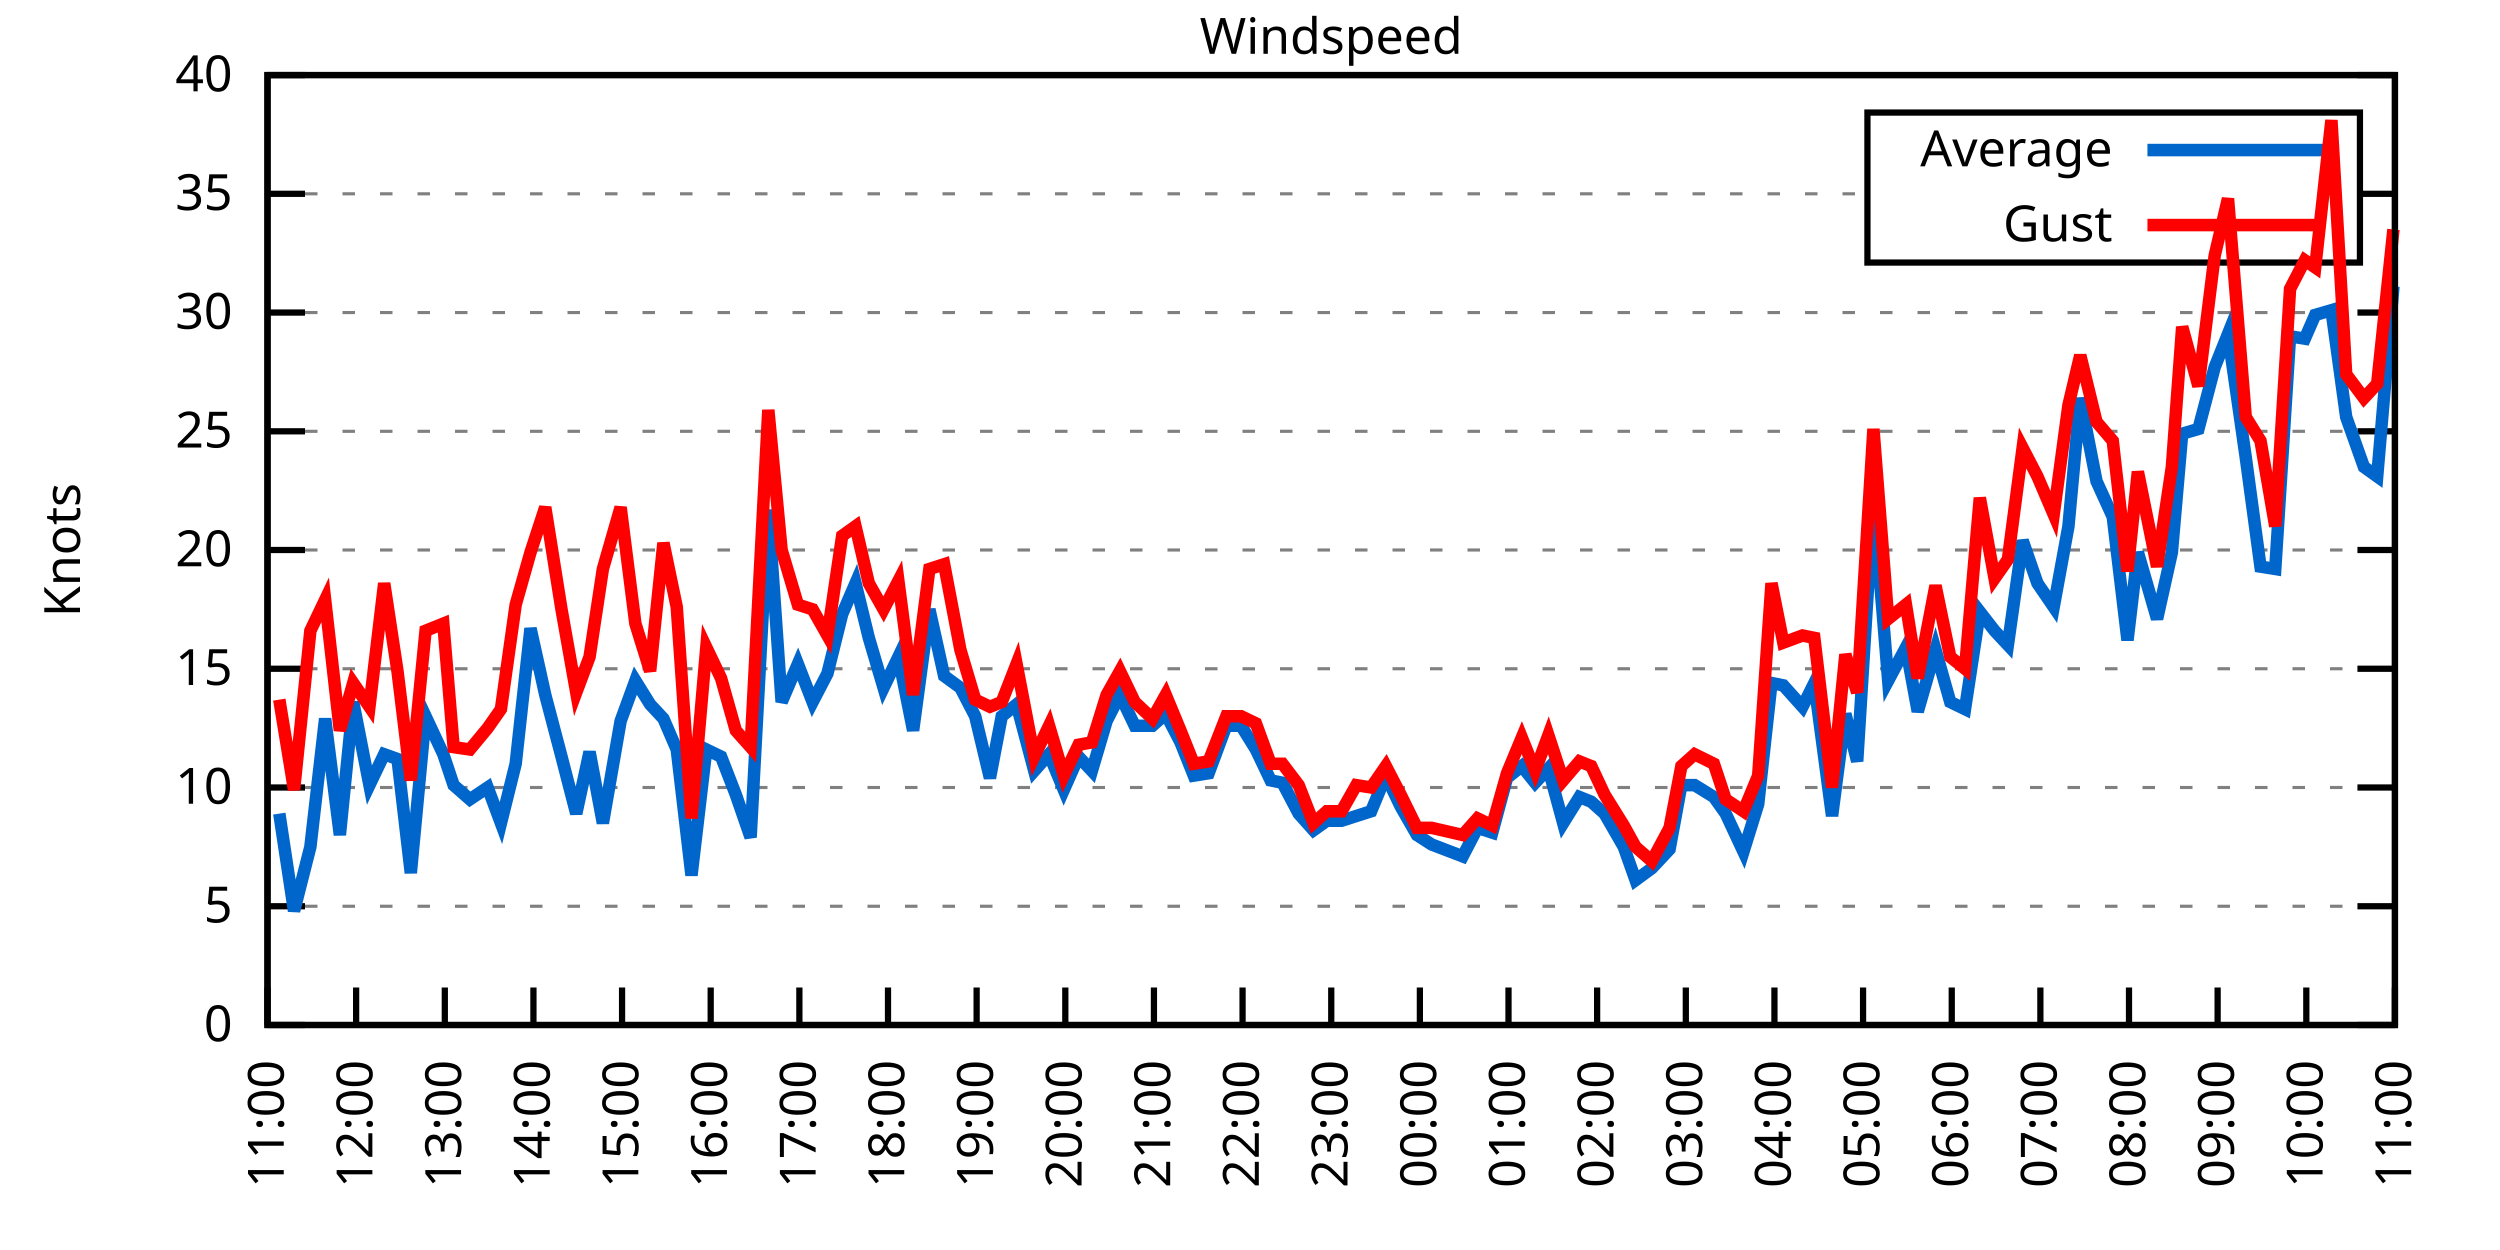
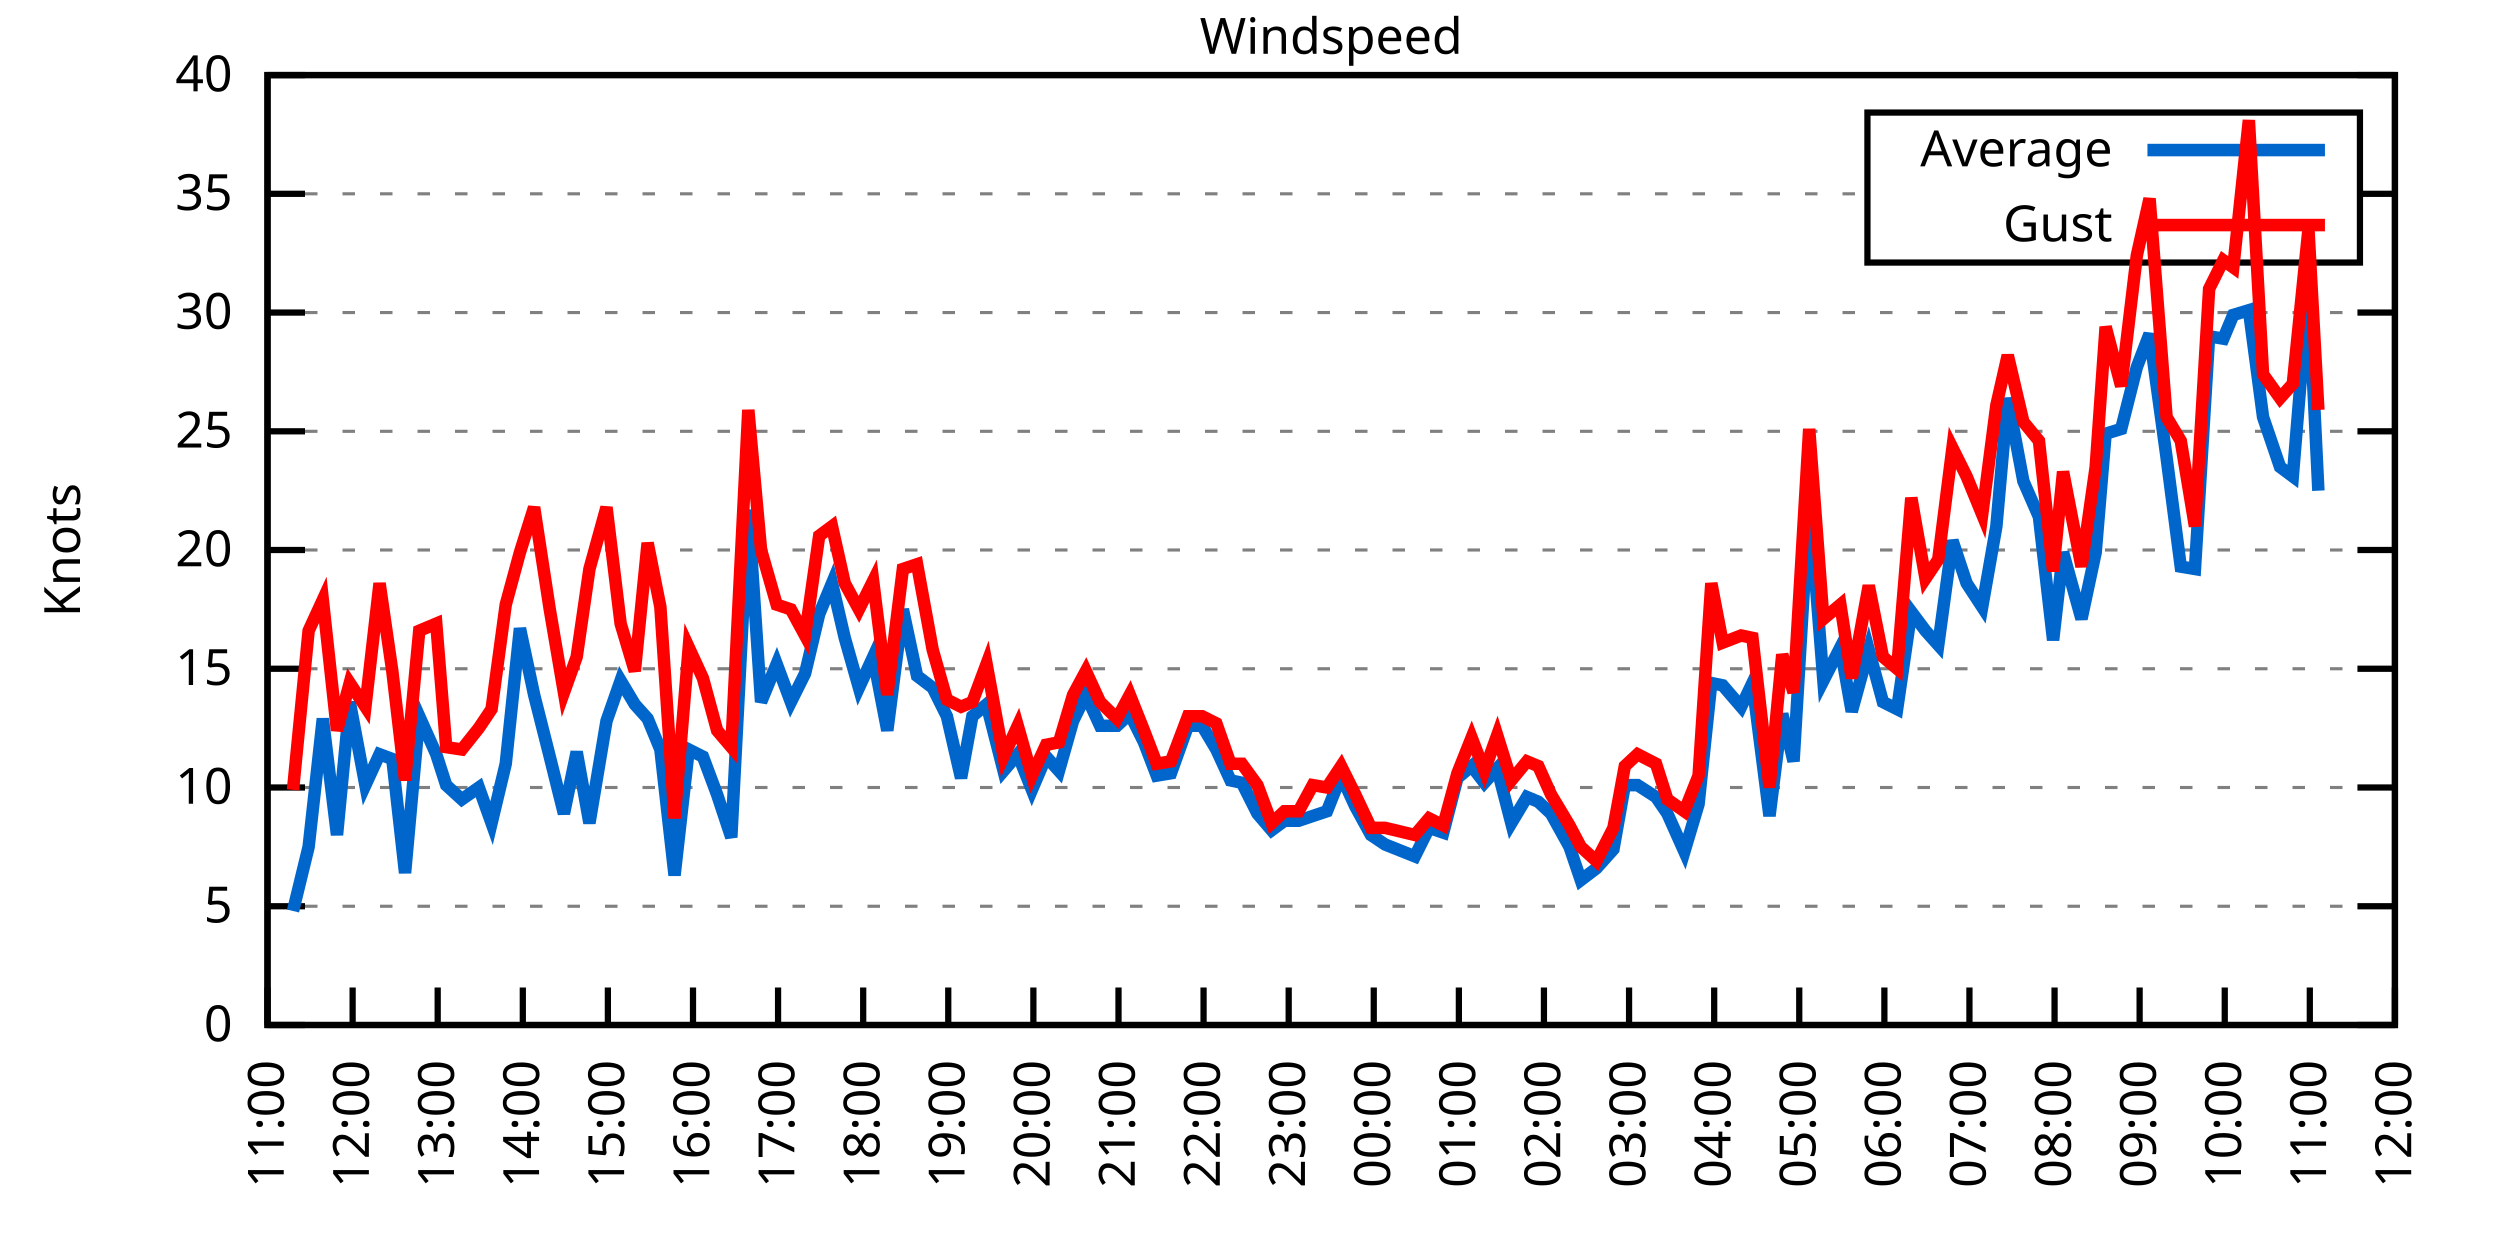
<svg xmlns="http://www.w3.org/2000/svg" xmlns:xlink="http://www.w3.org/1999/xlink" width="400" height="200" viewBox="0 0 400 200">
  <g id="gnuplot_canvas">
    <rect x="0" y="0" width="400" height="200" fill="none" />
    <defs>
      <circle id="gpDot" r="0.5" stroke-width="0.5" stroke="currentColor" />
      <path id="gpPt0" stroke-width="0.333" stroke="currentColor" d="M-1,0 h2 M0,-1 v2" />
      <path id="gpPt1" stroke-width="0.333" stroke="currentColor" d="M-1,-1 L1,1 M1,-1 L-1,1" />
      <path id="gpPt2" stroke-width="0.333" stroke="currentColor" d="M-1,0 L1,0 M0,-1 L0,1 M-1,-1 L1,1 M-1,1 L1,-1" />
      <rect id="gpPt3" stroke-width="0.333" stroke="currentColor" x="-1" y="-1" width="2" height="2" />
      <rect id="gpPt4" stroke-width="0.333" stroke="currentColor" fill="currentColor" x="-1" y="-1" width="2" height="2" />
      <circle id="gpPt5" stroke-width="0.333" stroke="currentColor" cx="0" cy="0" r="1" />
      <use xlink:href="#gpPt5" id="gpPt6" fill="currentColor" stroke="none" />
      <path id="gpPt7" stroke-width="0.333" stroke="currentColor" d="M0,-1.33 L-1.33,0.67 L1.33,0.67 z" />
      <use xlink:href="#gpPt7" id="gpPt8" fill="currentColor" stroke="none" />
      <use xlink:href="#gpPt7" id="gpPt9" stroke="currentColor" transform="rotate(180)" />
      <use xlink:href="#gpPt9" id="gpPt10" fill="currentColor" stroke="none" />
      <use xlink:href="#gpPt3" id="gpPt11" stroke="currentColor" transform="rotate(45)" />
      <use xlink:href="#gpPt11" id="gpPt12" fill="currentColor" stroke="none" />
      <path id="gpPt13" stroke-width="0.333" stroke="currentColor" d="M0,1.330 L1.265,0.411 L0.782,-1.067 L-0.782,-1.076 L-1.265,0.411 z" />
      <use xlink:href="#gpPt13" id="gpPt14" fill="currentColor" stroke="none" />
      <filter id="textbox" filterUnits="objectBoundingBox" x="0" y="0" height="1" width="1">
        <feFlood flood-color="white" flood-opacity="1" result="bgnd" />
        <feComposite in="SourceGraphic" in2="bgnd" operator="atop" />
      </filter>
      <filter id="greybox" filterUnits="objectBoundingBox" x="0" y="0" height="1" width="1">
        <feFlood flood-color="lightgrey" flood-opacity="1" result="grey" />
        <feComposite in="SourceGraphic" in2="grey" operator="atop" />
      </filter>
    </defs>
    <g fill="none" color="white" stroke="currentColor" stroke-width="1.00" stroke-linecap="butt" stroke-linejoin="miter">
</g>
    <g fill="none" color="black" stroke="currentColor" stroke-width="1.00" stroke-linecap="butt" stroke-linejoin="miter">
      <g stroke="none" shape-rendering="crispEdges">
        <polygon fill="rgb(255, 255, 255)" points="42.80,164.00 383.18,164.00 383.18,12.02 42.80,12.02 " />
      </g>
    </g>
    <g fill="none" color="black" stroke="currentColor" stroke-width="1.00" stroke-linecap="butt" stroke-linejoin="miter">
</g>
    <g fill="none" color="black" stroke="black" stroke-width="0.50" stroke-linecap="butt" stroke-linejoin="miter">
</g>
    <g fill="none" color="gray" stroke="currentColor" stroke-width="0.50" stroke-linecap="butt" stroke-linejoin="miter">
      <path stroke="gray" stroke-dasharray="2,4" class="gridline" d="M42.80,164.00 L383.19,164.00  " />
    </g>
    <g fill="none" color="gray" stroke="gray" stroke-width="1.00" stroke-linecap="butt" stroke-linejoin="miter">
</g>
    <g fill="none" color="black" stroke="currentColor" stroke-width="1.00" stroke-linecap="butt" stroke-linejoin="miter">
      <path stroke="black" d="M42.80,164.00 L48.80,164.00 M383.19,164.00 L377.19,164.00  " />
      <g transform="translate(37.20,166.60)" stroke="none" fill="black" font-family="Sans" font-size="8.00" text-anchor="end">
        <text>
          <tspan font-family="Sans"> 0</tspan>
        </text>
      </g>
    </g>
    <g fill="none" color="black" stroke="currentColor" stroke-width="1.00" stroke-linecap="butt" stroke-linejoin="miter">
</g>
    <g fill="none" color="black" stroke="black" stroke-width="0.50" stroke-linecap="butt" stroke-linejoin="miter">
</g>
    <g fill="none" color="gray" stroke="currentColor" stroke-width="0.50" stroke-linecap="butt" stroke-linejoin="miter">
      <path stroke="gray" stroke-dasharray="2,4" class="gridline" d="M42.80,145.00 L383.19,145.00  " />
    </g>
    <g fill="none" color="gray" stroke="gray" stroke-width="1.00" stroke-linecap="butt" stroke-linejoin="miter">
</g>
    <g fill="none" color="black" stroke="currentColor" stroke-width="1.00" stroke-linecap="butt" stroke-linejoin="miter">
      <path stroke="black" d="M42.80,145.00 L48.80,145.00 M383.19,145.00 L377.19,145.00  " />
      <g transform="translate(37.20,147.60)" stroke="none" fill="black" font-family="Sans" font-size="8.00" text-anchor="end">
        <text>
          <tspan font-family="Sans"> 5</tspan>
        </text>
      </g>
    </g>
    <g fill="none" color="black" stroke="currentColor" stroke-width="1.00" stroke-linecap="butt" stroke-linejoin="miter">
</g>
    <g fill="none" color="black" stroke="black" stroke-width="0.50" stroke-linecap="butt" stroke-linejoin="miter">
</g>
    <g fill="none" color="gray" stroke="currentColor" stroke-width="0.50" stroke-linecap="butt" stroke-linejoin="miter">
      <path stroke="gray" stroke-dasharray="2,4" class="gridline" d="M42.80,126.00 L383.19,126.00  " />
    </g>
    <g fill="none" color="gray" stroke="gray" stroke-width="1.00" stroke-linecap="butt" stroke-linejoin="miter">
</g>
    <g fill="none" color="black" stroke="currentColor" stroke-width="1.00" stroke-linecap="butt" stroke-linejoin="miter">
      <path stroke="black" d="M42.80,126.00 L48.80,126.00 M383.19,126.00 L377.19,126.00  " />
      <g transform="translate(37.20,128.60)" stroke="none" fill="black" font-family="Sans" font-size="8.00" text-anchor="end">
        <text>
          <tspan font-family="Sans"> 10</tspan>
        </text>
      </g>
    </g>
    <g fill="none" color="black" stroke="currentColor" stroke-width="1.00" stroke-linecap="butt" stroke-linejoin="miter">
</g>
    <g fill="none" color="black" stroke="black" stroke-width="0.50" stroke-linecap="butt" stroke-linejoin="miter">
</g>
    <g fill="none" color="gray" stroke="currentColor" stroke-width="0.50" stroke-linecap="butt" stroke-linejoin="miter">
      <path stroke="gray" stroke-dasharray="2,4" class="gridline" d="M42.80,107.00 L383.19,107.00  " />
    </g>
    <g fill="none" color="gray" stroke="gray" stroke-width="1.00" stroke-linecap="butt" stroke-linejoin="miter">
</g>
    <g fill="none" color="black" stroke="currentColor" stroke-width="1.00" stroke-linecap="butt" stroke-linejoin="miter">
      <path stroke="black" d="M42.80,107.00 L48.80,107.00 M383.19,107.00 L377.19,107.00  " />
      <g transform="translate(37.20,109.60)" stroke="none" fill="black" font-family="Sans" font-size="8.00" text-anchor="end">
        <text>
          <tspan font-family="Sans"> 15</tspan>
        </text>
      </g>
    </g>
    <g fill="none" color="black" stroke="currentColor" stroke-width="1.00" stroke-linecap="butt" stroke-linejoin="miter">
</g>
    <g fill="none" color="black" stroke="black" stroke-width="0.50" stroke-linecap="butt" stroke-linejoin="miter">
</g>
    <g fill="none" color="gray" stroke="currentColor" stroke-width="0.50" stroke-linecap="butt" stroke-linejoin="miter">
      <path stroke="gray" stroke-dasharray="2,4" class="gridline" d="M42.80,88.00 L383.19,88.00  " />
    </g>
    <g fill="none" color="gray" stroke="gray" stroke-width="1.00" stroke-linecap="butt" stroke-linejoin="miter">
</g>
    <g fill="none" color="black" stroke="currentColor" stroke-width="1.00" stroke-linecap="butt" stroke-linejoin="miter">
      <path stroke="black" d="M42.80,88.00 L48.80,88.00 M383.19,88.00 L377.19,88.00  " />
      <g transform="translate(37.20,90.60)" stroke="none" fill="black" font-family="Sans" font-size="8.00" text-anchor="end">
        <text>
          <tspan font-family="Sans"> 20</tspan>
        </text>
      </g>
    </g>
    <g fill="none" color="black" stroke="currentColor" stroke-width="1.00" stroke-linecap="butt" stroke-linejoin="miter">
</g>
    <g fill="none" color="black" stroke="black" stroke-width="0.50" stroke-linecap="butt" stroke-linejoin="miter">
</g>
    <g fill="none" color="gray" stroke="currentColor" stroke-width="0.50" stroke-linecap="butt" stroke-linejoin="miter">
      <path stroke="gray" stroke-dasharray="2,4" class="gridline" d="M42.80,69.01 L383.19,69.01  " />
    </g>
    <g fill="none" color="gray" stroke="gray" stroke-width="1.00" stroke-linecap="butt" stroke-linejoin="miter">
</g>
    <g fill="none" color="black" stroke="currentColor" stroke-width="1.00" stroke-linecap="butt" stroke-linejoin="miter">
      <path stroke="black" d="M42.80,69.01 L48.80,69.01 M383.19,69.01 L377.19,69.01  " />
      <g transform="translate(37.20,71.61)" stroke="none" fill="black" font-family="Sans" font-size="8.00" text-anchor="end">
        <text>
          <tspan font-family="Sans"> 25</tspan>
        </text>
      </g>
    </g>
    <g fill="none" color="black" stroke="currentColor" stroke-width="1.00" stroke-linecap="butt" stroke-linejoin="miter">
</g>
    <g fill="none" color="black" stroke="black" stroke-width="0.50" stroke-linecap="butt" stroke-linejoin="miter">
</g>
    <g fill="none" color="gray" stroke="currentColor" stroke-width="0.50" stroke-linecap="butt" stroke-linejoin="miter">
      <path stroke="gray" stroke-dasharray="2,4" class="gridline" d="M42.80,50.01 L383.19,50.01  " />
    </g>
    <g fill="none" color="gray" stroke="gray" stroke-width="1.00" stroke-linecap="butt" stroke-linejoin="miter">
</g>
    <g fill="none" color="black" stroke="currentColor" stroke-width="1.00" stroke-linecap="butt" stroke-linejoin="miter">
      <path stroke="black" d="M42.80,50.01 L48.80,50.01 M383.19,50.01 L377.19,50.01  " />
      <g transform="translate(37.20,52.61)" stroke="none" fill="black" font-family="Sans" font-size="8.00" text-anchor="end">
        <text>
          <tspan font-family="Sans"> 30</tspan>
        </text>
      </g>
    </g>
    <g fill="none" color="black" stroke="currentColor" stroke-width="1.00" stroke-linecap="butt" stroke-linejoin="miter">
</g>
    <g fill="none" color="black" stroke="black" stroke-width="0.50" stroke-linecap="butt" stroke-linejoin="miter">
</g>
    <g fill="none" color="gray" stroke="currentColor" stroke-width="0.50" stroke-linecap="butt" stroke-linejoin="miter">
      <path stroke="gray" stroke-dasharray="2,4" class="gridline" d="M42.80,31.01 L298.79,31.01 M377.59,31.01 L383.19,31.01  " />
    </g>
    <g fill="none" color="gray" stroke="gray" stroke-width="1.00" stroke-linecap="butt" stroke-linejoin="miter">
</g>
    <g fill="none" color="black" stroke="currentColor" stroke-width="1.00" stroke-linecap="butt" stroke-linejoin="miter">
      <path stroke="black" d="M42.80,31.01 L48.80,31.01 M383.19,31.01 L377.19,31.01  " />
      <g transform="translate(37.20,33.61)" stroke="none" fill="black" font-family="Sans" font-size="8.00" text-anchor="end">
        <text>
          <tspan font-family="Sans"> 35</tspan>
        </text>
      </g>
    </g>
    <g fill="none" color="black" stroke="currentColor" stroke-width="1.00" stroke-linecap="butt" stroke-linejoin="miter">
</g>
    <g fill="none" color="black" stroke="black" stroke-width="0.50" stroke-linecap="butt" stroke-linejoin="miter">
</g>
    <g fill="none" color="gray" stroke="currentColor" stroke-width="0.50" stroke-linecap="butt" stroke-linejoin="miter">
      <path stroke="gray" stroke-dasharray="2,4" class="gridline" d="M42.80,12.01 L383.19,12.01  " />
    </g>
    <g fill="none" color="gray" stroke="gray" stroke-width="1.00" stroke-linecap="butt" stroke-linejoin="miter">
</g>
    <g fill="none" color="black" stroke="currentColor" stroke-width="1.00" stroke-linecap="butt" stroke-linejoin="miter">
      <path stroke="black" d="M42.80,12.01 L48.80,12.01 M383.19,12.01 L377.19,12.01  " />
      <g transform="translate(37.20,14.61)" stroke="none" fill="black" font-family="Sans" font-size="8.00" text-anchor="end">
        <text>
          <tspan font-family="Sans"> 40</tspan>
        </text>
      </g>
    </g>
    <g fill="none" color="black" stroke="currentColor" stroke-width="1.00" stroke-linecap="butt" stroke-linejoin="miter">
      <path stroke="black" d="M42.80,164.00 L42.80,158.00  " />
      <g transform="translate(45.40,169.60) rotate(270.00)" stroke="none" fill="black" font-family="Sans" font-size="8.00" text-anchor="end">
        <text>
          <tspan font-family="Sans">11:00</tspan>
        </text>
      </g>
    </g>
    <g fill="none" color="black" stroke="currentColor" stroke-width="1.00" stroke-linecap="butt" stroke-linejoin="miter">
-       <path stroke="black" d="M56.98,164.00 L56.98,158.00  " />
-       <g transform="translate(59.58,169.60) rotate(270.00)" stroke="none" fill="black" font-family="Sans" font-size="8.00" text-anchor="end">
+       <path stroke="black" d="M56.42,164.00 L56.42,158.00  " />
+       <g transform="translate(59.02,169.60) rotate(270.00)" stroke="none" fill="black" font-family="Sans" font-size="8.00" text-anchor="end">
        <text>
          <tspan font-family="Sans">12:00</tspan>
        </text>
      </g>
    </g>
    <g fill="none" color="black" stroke="currentColor" stroke-width="1.00" stroke-linecap="butt" stroke-linejoin="miter">
-       <path stroke="black" d="M71.17,164.00 L71.17,158.00  " />
-       <g transform="translate(73.77,169.60) rotate(270.00)" stroke="none" fill="black" font-family="Sans" font-size="8.00" text-anchor="end">
+       <path stroke="black" d="M70.03,164.00 L70.03,158.00  " />
+       <g transform="translate(72.63,169.60) rotate(270.00)" stroke="none" fill="black" font-family="Sans" font-size="8.00" text-anchor="end">
        <text>
          <tspan font-family="Sans">13:00</tspan>
        </text>
      </g>
    </g>
    <g fill="none" color="black" stroke="currentColor" stroke-width="1.00" stroke-linecap="butt" stroke-linejoin="miter">
-       <path stroke="black" d="M85.35,164.00 L85.35,158.00  " />
-       <g transform="translate(87.95,169.60) rotate(270.00)" stroke="none" fill="black" font-family="Sans" font-size="8.00" text-anchor="end">
+       <path stroke="black" d="M83.65,164.00 L83.65,158.00  " />
+       <g transform="translate(86.25,169.60) rotate(270.00)" stroke="none" fill="black" font-family="Sans" font-size="8.00" text-anchor="end">
        <text>
          <tspan font-family="Sans">14:00</tspan>
        </text>
      </g>
    </g>
    <g fill="none" color="black" stroke="currentColor" stroke-width="1.00" stroke-linecap="butt" stroke-linejoin="miter">
-       <path stroke="black" d="M99.53,164.00 L99.53,158.00  " />
-       <g transform="translate(102.13,169.60) rotate(270.00)" stroke="none" fill="black" font-family="Sans" font-size="8.00" text-anchor="end">
+       <path stroke="black" d="M97.26,164.00 L97.26,158.00  " />
+       <g transform="translate(99.86,169.60) rotate(270.00)" stroke="none" fill="black" font-family="Sans" font-size="8.00" text-anchor="end">
        <text>
          <tspan font-family="Sans">15:00</tspan>
        </text>
      </g>
    </g>
    <g fill="none" color="black" stroke="currentColor" stroke-width="1.00" stroke-linecap="butt" stroke-linejoin="miter">
-       <path stroke="black" d="M113.71,164.00 L113.71,158.00  " />
-       <g transform="translate(116.31,169.60) rotate(270.00)" stroke="none" fill="black" font-family="Sans" font-size="8.00" text-anchor="end">
+       <path stroke="black" d="M110.88,164.00 L110.88,158.00  " />
+       <g transform="translate(113.48,169.60) rotate(270.00)" stroke="none" fill="black" font-family="Sans" font-size="8.00" text-anchor="end">
        <text>
          <tspan font-family="Sans">16:00</tspan>
        </text>
      </g>
    </g>
    <g fill="none" color="black" stroke="currentColor" stroke-width="1.00" stroke-linecap="butt" stroke-linejoin="miter">
-       <path stroke="black" d="M127.90,164.00 L127.90,158.00  " />
-       <g transform="translate(130.50,169.60) rotate(270.00)" stroke="none" fill="black" font-family="Sans" font-size="8.00" text-anchor="end">
+       <path stroke="black" d="M124.49,164.00 L124.49,158.00  " />
+       <g transform="translate(127.09,169.60) rotate(270.00)" stroke="none" fill="black" font-family="Sans" font-size="8.00" text-anchor="end">
        <text>
          <tspan font-family="Sans">17:00</tspan>
        </text>
      </g>
    </g>
    <g fill="none" color="black" stroke="currentColor" stroke-width="1.00" stroke-linecap="butt" stroke-linejoin="miter">
-       <path stroke="black" d="M142.08,164.00 L142.08,158.00  " />
-       <g transform="translate(144.68,169.60) rotate(270.00)" stroke="none" fill="black" font-family="Sans" font-size="8.00" text-anchor="end">
+       <path stroke="black" d="M138.11,164.00 L138.11,158.00  " />
+       <g transform="translate(140.71,169.60) rotate(270.00)" stroke="none" fill="black" font-family="Sans" font-size="8.00" text-anchor="end">
        <text>
          <tspan font-family="Sans">18:00</tspan>
        </text>
      </g>
    </g>
    <g fill="none" color="black" stroke="currentColor" stroke-width="1.00" stroke-linecap="butt" stroke-linejoin="miter">
-       <path stroke="black" d="M156.26,164.00 L156.26,158.00  " />
-       <g transform="translate(158.86,169.60) rotate(270.00)" stroke="none" fill="black" font-family="Sans" font-size="8.00" text-anchor="end">
+       <path stroke="black" d="M151.72,164.00 L151.72,158.00  " />
+       <g transform="translate(154.32,169.60) rotate(270.00)" stroke="none" fill="black" font-family="Sans" font-size="8.00" text-anchor="end">
        <text>
          <tspan font-family="Sans">19:00</tspan>
        </text>
      </g>
    </g>
    <g fill="none" color="black" stroke="currentColor" stroke-width="1.00" stroke-linecap="butt" stroke-linejoin="miter">
-       <path stroke="black" d="M170.45,164.00 L170.45,158.00  " />
-       <g transform="translate(173.05,169.60) rotate(270.00)" stroke="none" fill="black" font-family="Sans" font-size="8.00" text-anchor="end">
+       <path stroke="black" d="M165.34,164.00 L165.34,158.00  " />
+       <g transform="translate(167.94,169.60) rotate(270.00)" stroke="none" fill="black" font-family="Sans" font-size="8.00" text-anchor="end">
        <text>
          <tspan font-family="Sans">20:00</tspan>
        </text>
      </g>
    </g>
    <g fill="none" color="black" stroke="currentColor" stroke-width="1.00" stroke-linecap="butt" stroke-linejoin="miter">
-       <path stroke="black" d="M184.63,164.00 L184.63,158.00  " />
-       <g transform="translate(187.23,169.60) rotate(270.00)" stroke="none" fill="black" font-family="Sans" font-size="8.00" text-anchor="end">
+       <path stroke="black" d="M178.96,164.00 L178.96,158.00  " />
+       <g transform="translate(181.56,169.60) rotate(270.00)" stroke="none" fill="black" font-family="Sans" font-size="8.00" text-anchor="end">
        <text>
          <tspan font-family="Sans">21:00</tspan>
        </text>
      </g>
    </g>
    <g fill="none" color="black" stroke="currentColor" stroke-width="1.00" stroke-linecap="butt" stroke-linejoin="miter">
-       <path stroke="black" d="M198.81,164.00 L198.81,158.00  " />
-       <g transform="translate(201.41,169.60) rotate(270.00)" stroke="none" fill="black" font-family="Sans" font-size="8.00" text-anchor="end">
+       <path stroke="black" d="M192.57,164.00 L192.57,158.00  " />
+       <g transform="translate(195.17,169.60) rotate(270.00)" stroke="none" fill="black" font-family="Sans" font-size="8.00" text-anchor="end">
        <text>
          <tspan font-family="Sans">22:00</tspan>
        </text>
      </g>
    </g>
    <g fill="none" color="black" stroke="currentColor" stroke-width="1.00" stroke-linecap="butt" stroke-linejoin="miter">
-       <path stroke="black" d="M213.00,164.00 L213.00,158.00  " />
-       <g transform="translate(215.60,169.60) rotate(270.00)" stroke="none" fill="black" font-family="Sans" font-size="8.00" text-anchor="end">
+       <path stroke="black" d="M206.19,164.00 L206.19,158.00  " />
+       <g transform="translate(208.79,169.60) rotate(270.00)" stroke="none" fill="black" font-family="Sans" font-size="8.00" text-anchor="end">
        <text>
          <tspan font-family="Sans">23:00</tspan>
        </text>
      </g>
    </g>
    <g fill="none" color="black" stroke="currentColor" stroke-width="1.00" stroke-linecap="butt" stroke-linejoin="miter">
-       <path stroke="black" d="M227.18,164.00 L227.18,158.00  " />
-       <g transform="translate(229.78,169.60) rotate(270.00)" stroke="none" fill="black" font-family="Sans" font-size="8.00" text-anchor="end">
+       <path stroke="black" d="M219.80,164.00 L219.80,158.00  " />
+       <g transform="translate(222.40,169.60) rotate(270.00)" stroke="none" fill="black" font-family="Sans" font-size="8.00" text-anchor="end">
        <text>
          <tspan font-family="Sans">00:00</tspan>
        </text>
      </g>
    </g>
    <g fill="none" color="black" stroke="currentColor" stroke-width="1.00" stroke-linecap="butt" stroke-linejoin="miter">
-       <path stroke="black" d="M241.36,164.00 L241.36,158.00  " />
-       <g transform="translate(243.96,169.60) rotate(270.00)" stroke="none" fill="black" font-family="Sans" font-size="8.00" text-anchor="end">
+       <path stroke="black" d="M233.42,164.00 L233.42,158.00  " />
+       <g transform="translate(236.02,169.60) rotate(270.00)" stroke="none" fill="black" font-family="Sans" font-size="8.00" text-anchor="end">
        <text>
          <tspan font-family="Sans">01:00</tspan>
        </text>
      </g>
    </g>
    <g fill="none" color="black" stroke="currentColor" stroke-width="1.00" stroke-linecap="butt" stroke-linejoin="miter">
-       <path stroke="black" d="M255.54,164.00 L255.54,158.00  " />
-       <g transform="translate(258.14,169.60) rotate(270.00)" stroke="none" fill="black" font-family="Sans" font-size="8.00" text-anchor="end">
+       <path stroke="black" d="M247.03,164.00 L247.03,158.00  " />
+       <g transform="translate(249.63,169.60) rotate(270.00)" stroke="none" fill="black" font-family="Sans" font-size="8.00" text-anchor="end">
        <text>
          <tspan font-family="Sans">02:00</tspan>
        </text>
      </g>
    </g>
    <g fill="none" color="black" stroke="currentColor" stroke-width="1.00" stroke-linecap="butt" stroke-linejoin="miter">
-       <path stroke="black" d="M269.73,164.00 L269.73,158.00  " />
-       <g transform="translate(272.33,169.60) rotate(270.00)" stroke="none" fill="black" font-family="Sans" font-size="8.00" text-anchor="end">
+       <path stroke="black" d="M260.65,164.00 L260.65,158.00  " />
+       <g transform="translate(263.25,169.60) rotate(270.00)" stroke="none" fill="black" font-family="Sans" font-size="8.00" text-anchor="end">
        <text>
          <tspan font-family="Sans">03:00</tspan>
        </text>
      </g>
    </g>
    <g fill="none" color="black" stroke="currentColor" stroke-width="1.00" stroke-linecap="butt" stroke-linejoin="miter">
-       <path stroke="black" d="M283.91,164.00 L283.91,158.00  " />
-       <g transform="translate(286.51,169.60) rotate(270.00)" stroke="none" fill="black" font-family="Sans" font-size="8.00" text-anchor="end">
+       <path stroke="black" d="M274.27,164.00 L274.27,158.00  " />
+       <g transform="translate(276.87,169.60) rotate(270.00)" stroke="none" fill="black" font-family="Sans" font-size="8.00" text-anchor="end">
        <text>
          <tspan font-family="Sans">04:00</tspan>
        </text>
      </g>
    </g>
    <g fill="none" color="black" stroke="currentColor" stroke-width="1.00" stroke-linecap="butt" stroke-linejoin="miter">
-       <path stroke="black" d="M298.09,164.00 L298.09,158.00  " />
-       <g transform="translate(300.69,169.60) rotate(270.00)" stroke="none" fill="black" font-family="Sans" font-size="8.00" text-anchor="end">
+       <path stroke="black" d="M287.88,164.00 L287.88,158.00  " />
+       <g transform="translate(290.48,169.60) rotate(270.00)" stroke="none" fill="black" font-family="Sans" font-size="8.00" text-anchor="end">
        <text>
          <tspan font-family="Sans">05:00</tspan>
        </text>
      </g>
    </g>
    <g fill="none" color="black" stroke="currentColor" stroke-width="1.00" stroke-linecap="butt" stroke-linejoin="miter">
-       <path stroke="black" d="M312.28,164.00 L312.28,158.00  " />
-       <g transform="translate(314.88,169.60) rotate(270.00)" stroke="none" fill="black" font-family="Sans" font-size="8.00" text-anchor="end">
+       <path stroke="black" d="M301.50,164.00 L301.50,158.00  " />
+       <g transform="translate(304.10,169.60) rotate(270.00)" stroke="none" fill="black" font-family="Sans" font-size="8.00" text-anchor="end">
        <text>
          <tspan font-family="Sans">06:00</tspan>
        </text>
      </g>
    </g>
    <g fill="none" color="black" stroke="currentColor" stroke-width="1.00" stroke-linecap="butt" stroke-linejoin="miter">
-       <path stroke="black" d="M326.46,164.00 L326.46,158.00  " />
-       <g transform="translate(329.06,169.60) rotate(270.00)" stroke="none" fill="black" font-family="Sans" font-size="8.00" text-anchor="end">
+       <path stroke="black" d="M315.11,164.00 L315.11,158.00  " />
+       <g transform="translate(317.71,169.60) rotate(270.00)" stroke="none" fill="black" font-family="Sans" font-size="8.00" text-anchor="end">
        <text>
          <tspan font-family="Sans">07:00</tspan>
        </text>
      </g>
    </g>
    <g fill="none" color="black" stroke="currentColor" stroke-width="1.00" stroke-linecap="butt" stroke-linejoin="miter">
-       <path stroke="black" d="M340.64,164.00 L340.64,158.00  " />
-       <g transform="translate(343.24,169.60) rotate(270.00)" stroke="none" fill="black" font-family="Sans" font-size="8.00" text-anchor="end">
+       <path stroke="black" d="M328.73,164.00 L328.73,158.00  " />
+       <g transform="translate(331.33,169.60) rotate(270.00)" stroke="none" fill="black" font-family="Sans" font-size="8.00" text-anchor="end">
        <text>
          <tspan font-family="Sans">08:00</tspan>
        </text>
      </g>
    </g>
    <g fill="none" color="black" stroke="currentColor" stroke-width="1.00" stroke-linecap="butt" stroke-linejoin="miter">
-       <path stroke="black" d="M354.82,164.00 L354.82,158.00  " />
-       <g transform="translate(357.42,169.60) rotate(270.00)" stroke="none" fill="black" font-family="Sans" font-size="8.00" text-anchor="end">
+       <path stroke="black" d="M342.34,164.00 L342.34,158.00  " />
+       <g transform="translate(344.94,169.60) rotate(270.00)" stroke="none" fill="black" font-family="Sans" font-size="8.00" text-anchor="end">
        <text>
          <tspan font-family="Sans">09:00</tspan>
        </text>
      </g>
    </g>
    <g fill="none" color="black" stroke="currentColor" stroke-width="1.00" stroke-linecap="butt" stroke-linejoin="miter">
-       <path stroke="black" d="M369.01,164.00 L369.01,158.00  " />
-       <g transform="translate(371.61,169.60) rotate(270.00)" stroke="none" fill="black" font-family="Sans" font-size="8.00" text-anchor="end">
+       <path stroke="black" d="M355.96,164.00 L355.96,158.00  " />
+       <g transform="translate(358.56,169.60) rotate(270.00)" stroke="none" fill="black" font-family="Sans" font-size="8.00" text-anchor="end">
        <text>
          <tspan font-family="Sans">10:00</tspan>
+         </text>
+       </g>
+     </g>
+     <g fill="none" color="black" stroke="currentColor" stroke-width="1.00" stroke-linecap="butt" stroke-linejoin="miter">
+       <path stroke="black" d="M369.57,164.00 L369.57,158.00  " />
+       <g transform="translate(372.17,169.60) rotate(270.00)" stroke="none" fill="black" font-family="Sans" font-size="8.00" text-anchor="end">
+         <text>
+           <tspan font-family="Sans">11:00</tspan>
        </text>
      </g>
    </g>
    <g fill="none" color="black" stroke="currentColor" stroke-width="1.00" stroke-linecap="butt" stroke-linejoin="miter">
      <path stroke="black" d="M383.19,164.00 L383.19,158.00  " />
      <g transform="translate(385.79,169.60) rotate(270.00)" stroke="none" fill="black" font-family="Sans" font-size="8.00" text-anchor="end">
        <text>
-           <tspan font-family="Sans">11:00</tspan>
+           <tspan font-family="Sans">12:00</tspan>
        </text>
      </g>
    </g>
    <g fill="none" color="black" stroke="currentColor" stroke-width="1.00" stroke-linecap="butt" stroke-linejoin="miter">
</g>
    <g fill="none" color="black" stroke="currentColor" stroke-width="1.00" stroke-linecap="butt" stroke-linejoin="miter">
      <path stroke="black" d="M42.80,12.01 L42.80,164.00 L383.19,164.00 L383.19,12.01 L42.80,12.01 Z  " />
    </g>
    <g fill="none" color="black" stroke="currentColor" stroke-width="1.00" stroke-linecap="butt" stroke-linejoin="miter">
</g>
    <g fill="none" color="black" stroke="currentColor" stroke-width="1.00" stroke-linecap="butt" stroke-linejoin="miter">
      <path stroke="black" d="M298.79,42.01 L298.79,18.01 L377.59,18.01 L377.59,42.01 L298.79,42.01 Z  " />
    </g>
    <g id="Windspeed_plot_1">
      <g fill="none" color="white" stroke="black" stroke-width="2.00" stroke-linecap="butt" stroke-linejoin="miter">
</g>
      <g fill="none" color="black" stroke="currentColor" stroke-width="2.00" stroke-linecap="butt" stroke-linejoin="miter">
        <g transform="translate(337.99,26.61)" stroke="none" fill="black" font-family="Sans" font-size="8.00" text-anchor="end">
          <text>
            <tspan font-family="Sans">Average</tspan>
          </text>
        </g>
      </g>
      <g fill="none" color="black" stroke="currentColor" stroke-width="2.00" stroke-linecap="butt" stroke-linejoin="miter">
-         <path stroke="rgb(  0, 102, 204)" d="M343.59,24.01 L371.99,24.01 M44.69,130.18 L47.05,145.76 L49.66,135.50 L52.02,114.98 L54.38,133.60 L56.51,112.32   L59.11,125.62 L61.47,120.68 L63.60,121.44 L65.73,139.68 L68.09,114.60 L70.93,120.68 L72.58,125.62 L75.18,127.90   L78.02,126.00 L80.15,131.70 L82.51,122.20 L84.88,100.54 L87.24,111.18 L89.84,121.06 L92.20,130.18 L94.33,120.30   L96.46,131.70 L99.30,115.36 L101.66,108.90 L104.02,112.70 L106.15,114.98 L108.28,119.92 L110.64,140.06 L113.01,119.92   L115.37,121.06 L117.73,127.14 L120.10,133.98 L122.93,81.55 L125.06,112.32 L127.66,106.24 L130.02,112.32 L132.39,107.76   L134.75,98.26 L136.88,93.32 L139.01,102.06 L141.37,110.04 L143.74,105.10 L146.10,116.88 L148.70,97.50 L151.06,108.14   L153.66,110.04 L156.03,114.60 L158.39,124.48 L160.28,114.60 L162.65,112.70 L165.48,123.34 L167.85,120.68 L170.21,126.38   L172.57,121.06 L174.70,123.34 L177.06,115.36 L179.19,111.18 L181.56,116.12 L184.39,116.12 L186.52,114.22 L188.88,118.78   L191.01,124.10 L193.38,123.72 L196.21,116.12 L198.58,116.12 L200.94,119.92 L203.30,124.86 L205.19,125.24 L207.79,130.18   L210.16,132.84 L212.29,131.32 L214.65,131.32 L217.01,130.56 L219.38,129.80 L221.74,124.10 L224.10,129.04 L226.71,133.60   L229.07,135.12 L234.03,137.02 L236.40,132.46 L238.76,133.22 L241.12,124.48 L243.49,122.58 L245.62,125.24 L247.74,122.96   L250.11,131.70 L252.71,127.52 L254.60,128.28 L256.73,130.18 L259.80,135.50 L261.69,140.82 L264.29,138.92 L267.13,135.88   L269.02,125.62 L271.14,125.62 L274.22,127.52 L276.11,130.18 L278.95,136.26 L281.31,128.66 L283.44,109.28 L285.33,109.66   L288.40,113.08 L290.29,109.28 L293.13,130.56 L295.26,114.22 L297.15,121.82 L299.75,80.03 L302.11,108.90 L304.95,103.58   L306.84,113.84 L309.68,103.96 L312.04,112.32 L314.40,113.46 L316.77,97.88 L319.13,100.92 L321.26,103.20 L323.62,86.49   L325.99,93.32 L328.59,97.12 L330.95,84.21 L332.84,63.69 L335.44,76.99 L338.04,82.69 L340.40,102.44 L342.06,88.38   L345.13,99.02 L347.50,88.38 L349.15,69.39 L351.75,68.63 L354.35,58.75 L356.48,53.43 L359.32,73.19 L361.68,90.66   L364.04,91.04 L366.41,53.81 L368.77,54.19 L370.43,50.39 L373.03,49.63 L375.39,66.73 L378.23,74.71 L380.35,76.23   L382.95,45.83  " />
+         <path stroke="rgb(  0, 102, 204)" d="M343.59,24.01 L371.99,24.01 M46.88,145.76 L49.38,135.50 L51.65,114.98 L53.92,133.60 L55.96,112.32 L58.46,125.62   L60.73,120.68 L62.77,121.44 L64.81,139.68 L67.08,114.60 L69.80,120.68 L71.39,125.62 L73.89,127.90 L76.61,126.00   L78.65,131.70 L80.92,122.20 L83.19,100.54 L85.46,111.18 L87.96,121.06 L90.23,130.18 L92.27,120.30 L94.31,131.70   L97.04,115.36 L99.30,108.90 L101.57,112.70 L103.62,114.98 L105.66,119.92 L107.93,140.06 L110.20,119.92 L112.47,121.06   L114.74,127.14 L117.01,133.98 L119.73,81.55 L121.77,112.32 L124.27,106.24 L126.54,112.32 L128.81,107.76 L131.07,98.26   L133.12,93.32 L135.16,102.06 L137.43,110.04 L139.70,105.10 L141.97,116.88 L144.46,97.50 L146.73,108.14 L149.23,110.04   L151.50,114.60 L153.77,124.48 L155.58,114.60 L157.85,112.70 L160.57,123.34 L162.84,120.68 L165.11,126.38 L167.38,121.06   L169.43,123.34 L171.69,115.36 L173.74,111.18 L176.01,116.12 L178.73,116.12 L180.77,114.22 L183.04,118.78 L185.08,124.10   L187.35,123.72 L190.08,116.12 L192.34,116.12 L194.61,119.92 L196.88,124.86 L198.70,125.24 L201.19,130.18 L203.46,132.84   L205.51,131.32 L207.78,131.32 L210.04,130.56 L212.31,129.80 L214.58,124.10 L216.85,129.04 L219.35,133.60 L221.62,135.12   L226.38,137.02 L228.65,132.46 L230.92,133.22 L233.19,124.48 L235.46,122.58 L237.50,125.24 L239.55,122.96 L241.81,131.70   L244.31,127.52 L246.13,128.28 L248.17,130.18 L251.12,135.50 L252.93,140.82 L255.43,138.92 L258.15,135.88 L259.97,125.62   L262.01,125.62 L264.96,127.52 L266.78,130.18 L269.50,136.26 L271.77,128.66 L273.81,109.28 L275.63,109.66 L278.58,113.08   L280.39,109.28 L283.12,130.56 L285.16,114.22 L286.97,121.82 L289.47,80.03 L291.74,108.90 L294.46,103.58 L296.28,113.84   L299.00,103.96 L301.27,112.32 L303.54,113.46 L305.81,97.88 L308.08,100.92 L310.12,103.20 L312.39,86.49 L314.66,93.32   L317.15,97.12 L319.42,84.21 L321.24,63.69 L323.74,76.99 L326.23,82.69 L328.50,102.44 L330.09,88.38 L333.04,99.02   L335.31,88.38 L336.90,69.39 L339.39,68.63 L341.89,58.75 L343.93,53.43 L346.65,73.19 L348.92,90.66 L351.19,91.04   L353.46,53.81 L355.73,54.19 L357.32,50.39 L359.82,49.63 L362.09,66.73 L364.81,74.71 L366.85,76.23 L369.35,45.83   L370.94,78.51  " />
      </g>
    </g>
    <g id="Windspeed_plot_2">
      <g fill="none" color="black" stroke="currentColor" stroke-width="2.00" stroke-linecap="butt" stroke-linejoin="miter">
        <g transform="translate(337.99,38.61)" stroke="none" fill="black" font-family="Sans" font-size="8.00" text-anchor="end">
          <text>
            <tspan font-family="Sans">Gust</tspan>
          </text>
        </g>
      </g>
      <g fill="none" color="black" stroke="currentColor" stroke-width="2.00" stroke-linecap="butt" stroke-linejoin="miter">
-         <path stroke="rgb(255,   0,   0)" d="M343.59,36.01 L371.99,36.01 M44.69,111.94 L47.05,126.38 L49.66,100.92 L52.02,95.98 L54.38,116.88 L56.51,109.28   L59.11,113.08 L61.47,93.32 L63.60,107.38 L65.73,124.86 L68.09,100.92 L70.93,99.78 L72.58,119.54 L75.18,119.92   L78.02,116.50 L80.15,113.46 L82.51,96.74 L84.88,88.38 L87.24,81.17 L89.84,97.50 L92.20,110.80 L94.33,105.10   L96.46,91.04 L99.30,81.17 L101.66,99.78 L104.02,107.38 L106.15,86.87 L108.28,97.12 L110.64,130.94 L113.01,103.58   L115.37,108.52 L117.73,116.88 L120.10,119.54 L122.93,65.59 L125.06,88.00 L127.66,96.74 L130.02,97.50 L132.39,101.68   L134.75,85.73 L136.88,84.21 L139.01,93.32 L141.37,97.50 L143.74,92.94 L146.10,111.18 L148.70,91.04 L151.06,90.28   L153.66,103.96 L156.03,111.94 L158.39,113.08 L160.28,112.32 L162.65,106.24 L165.48,121.06 L167.85,116.12 L170.21,124.10   L172.57,119.16 L174.70,118.78 L177.06,111.18 L179.19,107.38 L181.56,112.32 L184.39,114.98 L186.52,111.18 L188.88,116.88   L191.01,122.20 L193.38,121.82 L196.21,114.60 L198.58,114.60 L200.94,115.74 L203.30,122.20 L205.19,122.20 L207.79,125.62   L210.16,131.70 L212.29,129.80 L214.65,129.80 L217.01,125.62 L219.38,126.00 L221.74,122.58 L224.10,127.14 L226.71,132.46   L229.07,132.46 L234.03,133.60 L236.40,130.94 L238.76,132.08 L241.12,123.72 L243.49,118.02 L245.62,123.34 L247.74,117.64   L250.11,124.86 L252.71,121.82 L254.60,122.58 L256.73,127.14 L259.80,132.08 L261.69,135.50 L264.29,137.78 L267.13,132.46   L269.02,122.58 L271.14,120.68 L274.22,122.20 L276.11,127.90 L278.95,129.80 L281.31,124.10 L283.44,93.32 L285.33,102.82   L288.40,101.68 L290.29,102.06 L293.13,126.00 L295.26,104.72 L297.15,110.80 L299.75,68.63 L302.11,99.02 L304.95,96.74   L306.84,108.52 L309.68,93.70 L312.04,105.10 L314.40,107.00 L316.77,79.65 L319.13,92.56 L321.26,89.52 L323.62,71.67   L325.99,76.23 L328.59,82.31 L330.95,64.83 L332.84,56.85 L335.44,67.49 L338.04,70.53 L340.40,91.42 L342.06,75.47   L345.13,90.66 L347.50,74.71 L349.15,52.29 L351.75,61.79 L354.35,40.89 L356.48,31.77 L359.32,66.73 L361.68,70.53   L364.04,84.21 L366.41,46.21 L368.77,41.65 L370.43,42.79 L373.03,19.23 L375.39,59.89 L378.23,63.69 L380.35,61.41   L382.95,36.71  " />
+         <path stroke="rgb(255,   0,   0)" d="M343.59,36.01 L371.99,36.01 M46.88,126.38 L49.38,100.92 L51.65,95.98 L53.92,116.88 L55.96,109.28 L58.46,113.08   L60.73,93.32 L62.77,107.38 L64.81,124.86 L67.08,100.92 L69.80,99.78 L71.39,119.54 L73.89,119.92 L76.61,116.50   L78.65,113.46 L80.92,96.74 L83.19,88.38 L85.46,81.17 L87.96,97.50 L90.23,110.80 L92.27,105.10 L94.31,91.04   L97.04,81.17 L99.30,99.78 L101.57,107.38 L103.62,86.87 L105.66,97.12 L107.93,130.94 L110.20,103.58 L112.47,108.52   L114.74,116.88 L117.01,119.54 L119.73,65.59 L121.77,88.00 L124.27,96.74 L126.54,97.50 L128.81,101.68 L131.07,85.73   L133.12,84.21 L135.16,93.32 L137.43,97.50 L139.70,92.94 L141.97,111.18 L144.46,91.04 L146.73,90.28 L149.23,103.96   L151.50,111.94 L153.77,113.08 L155.58,112.32 L157.85,106.24 L160.57,121.06 L162.84,116.12 L165.11,124.10 L167.38,119.16   L169.43,118.78 L171.69,111.18 L173.74,107.38 L176.01,112.32 L178.73,114.98 L180.77,111.18 L183.04,116.88 L185.08,122.20   L187.35,121.82 L190.08,114.60 L192.34,114.60 L194.61,115.74 L196.88,122.20 L198.70,122.20 L201.19,125.62 L203.46,131.70   L205.51,129.80 L207.78,129.80 L210.04,125.62 L212.31,126.00 L214.58,122.58 L216.85,127.14 L219.35,132.46 L221.62,132.46   L226.38,133.60 L228.65,130.94 L230.92,132.08 L233.19,123.72 L235.46,118.02 L237.50,123.34 L239.55,117.64 L241.81,124.86   L244.31,121.82 L246.13,122.58 L248.17,127.14 L251.12,132.08 L252.93,135.50 L255.43,137.78 L258.15,132.46 L259.97,122.58   L262.01,120.68 L264.96,122.20 L266.78,127.90 L269.50,129.80 L271.77,124.10 L273.81,93.32 L275.63,102.82 L278.58,101.68   L280.39,102.06 L283.12,126.00 L285.16,104.72 L286.97,110.80 L289.47,68.63 L291.74,99.02 L294.46,96.74 L296.28,108.52   L299.00,93.70 L301.27,105.10 L303.54,107.00 L305.81,79.65 L308.08,92.56 L310.12,89.52 L312.39,71.67 L314.66,76.23   L317.15,82.31 L319.42,64.83 L321.24,56.85 L323.74,67.49 L326.23,70.53 L328.50,91.42 L330.09,75.47 L333.04,90.66   L335.31,74.71 L336.90,52.29 L339.39,61.79 L341.89,40.89 L343.93,31.77 L346.65,66.73 L348.92,70.53 L351.19,84.21   L353.46,46.21 L355.73,41.65 L357.32,42.79 L359.82,19.23 L362.09,59.89 L364.81,63.69 L366.85,61.41 L369.35,36.71   L370.94,65.59  " />
      </g>
    </g>
    <g fill="none" color="black" stroke="currentColor" stroke-width="2.00" stroke-linecap="butt" stroke-linejoin="miter">
</g>
    <g fill="none" color="black" stroke="black" stroke-width="1.00" stroke-linecap="butt" stroke-linejoin="miter">
</g>
    <g fill="none" color="black" stroke="currentColor" stroke-width="1.00" stroke-linecap="butt" stroke-linejoin="miter">
      <path stroke="black" d="M42.80,12.01 L42.80,164.00 L383.19,164.00 L383.19,12.01 L42.80,12.01 Z  " />
      <g transform="translate(12.80,88.01) rotate(270.00)" stroke="none" fill="black" font-family="Sans" font-size="8.00" text-anchor="middle">
        <text>
          <tspan font-family="Sans">Knots</tspan>
        </text>
      </g>
    </g>
    <g fill="none" color="black" stroke="currentColor" stroke-width="1.00" stroke-linecap="butt" stroke-linejoin="miter">
</g>
    <g fill="none" color="black" stroke="currentColor" stroke-width="1.00" stroke-linecap="butt" stroke-linejoin="miter">
      <g transform="translate(212.99,8.61)" stroke="none" fill="black" font-family="Sans" font-size="8.00" text-anchor="middle">
        <text>
          <tspan font-family="Sans">Windspeed</tspan>
        </text>
      </g>
    </g>
    <g fill="none" color="black" stroke="currentColor" stroke-width="1.00" stroke-linecap="butt" stroke-linejoin="miter">
</g>
  </g>
</svg>
